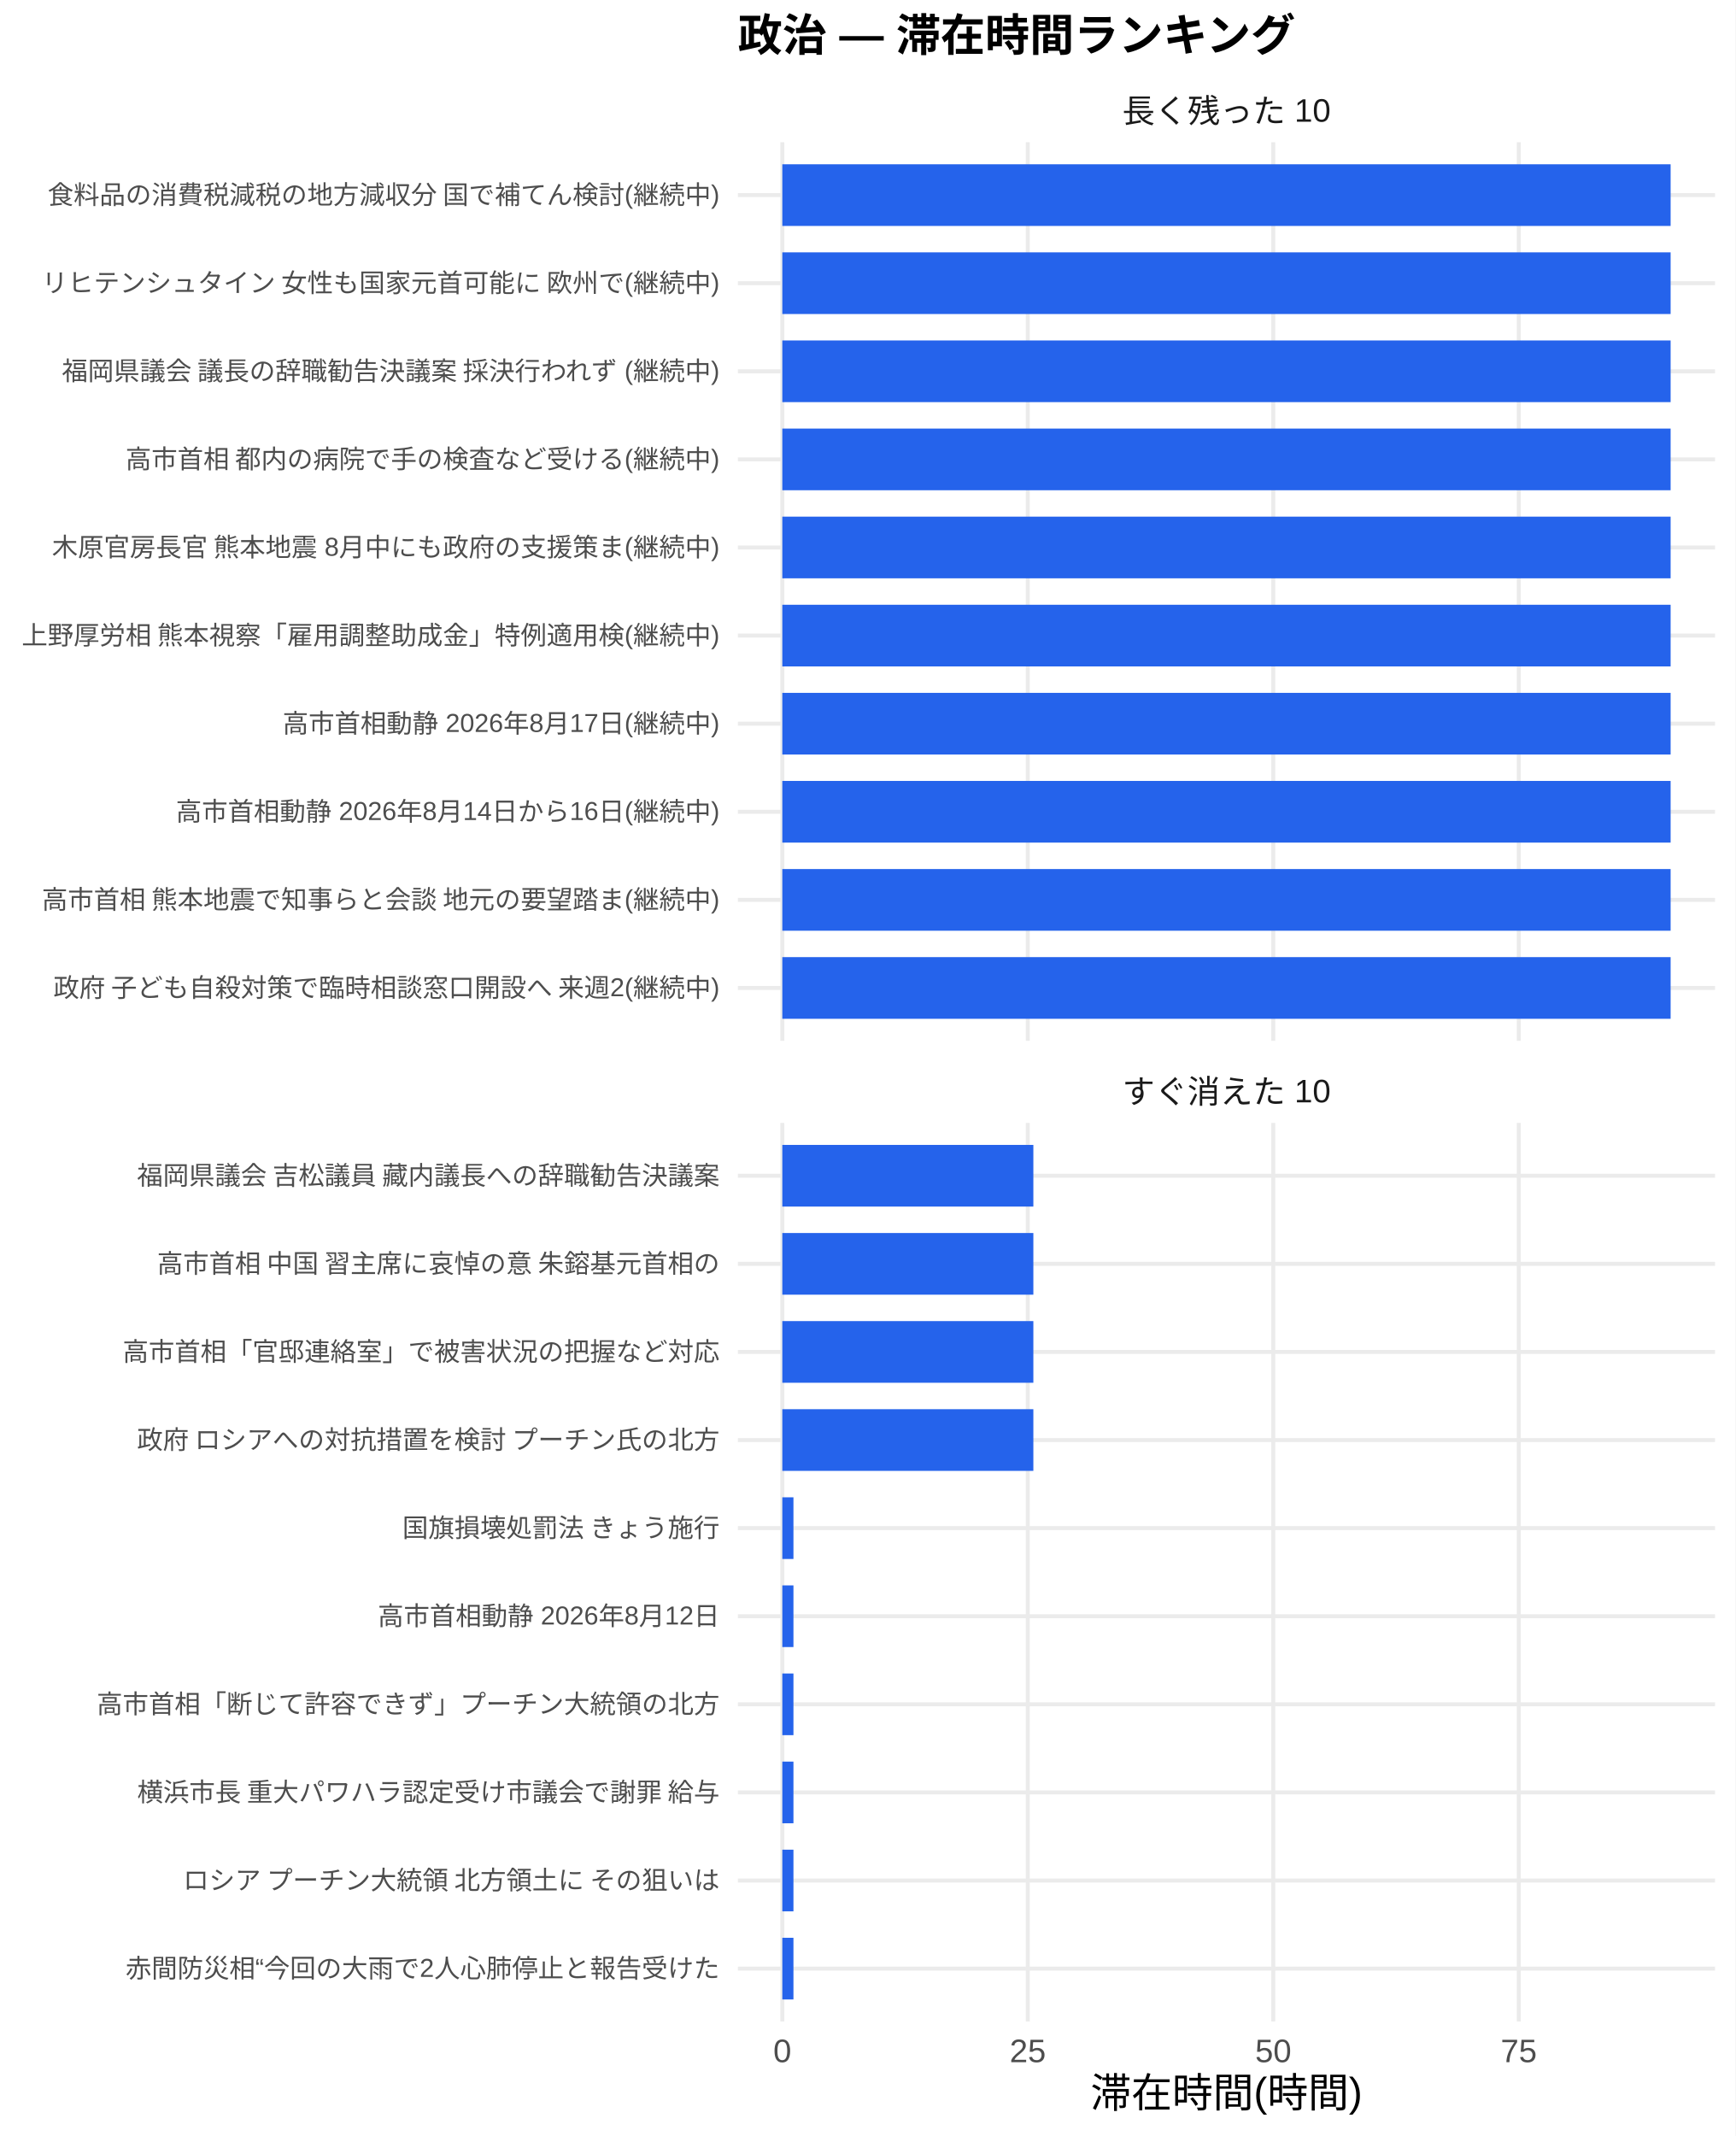
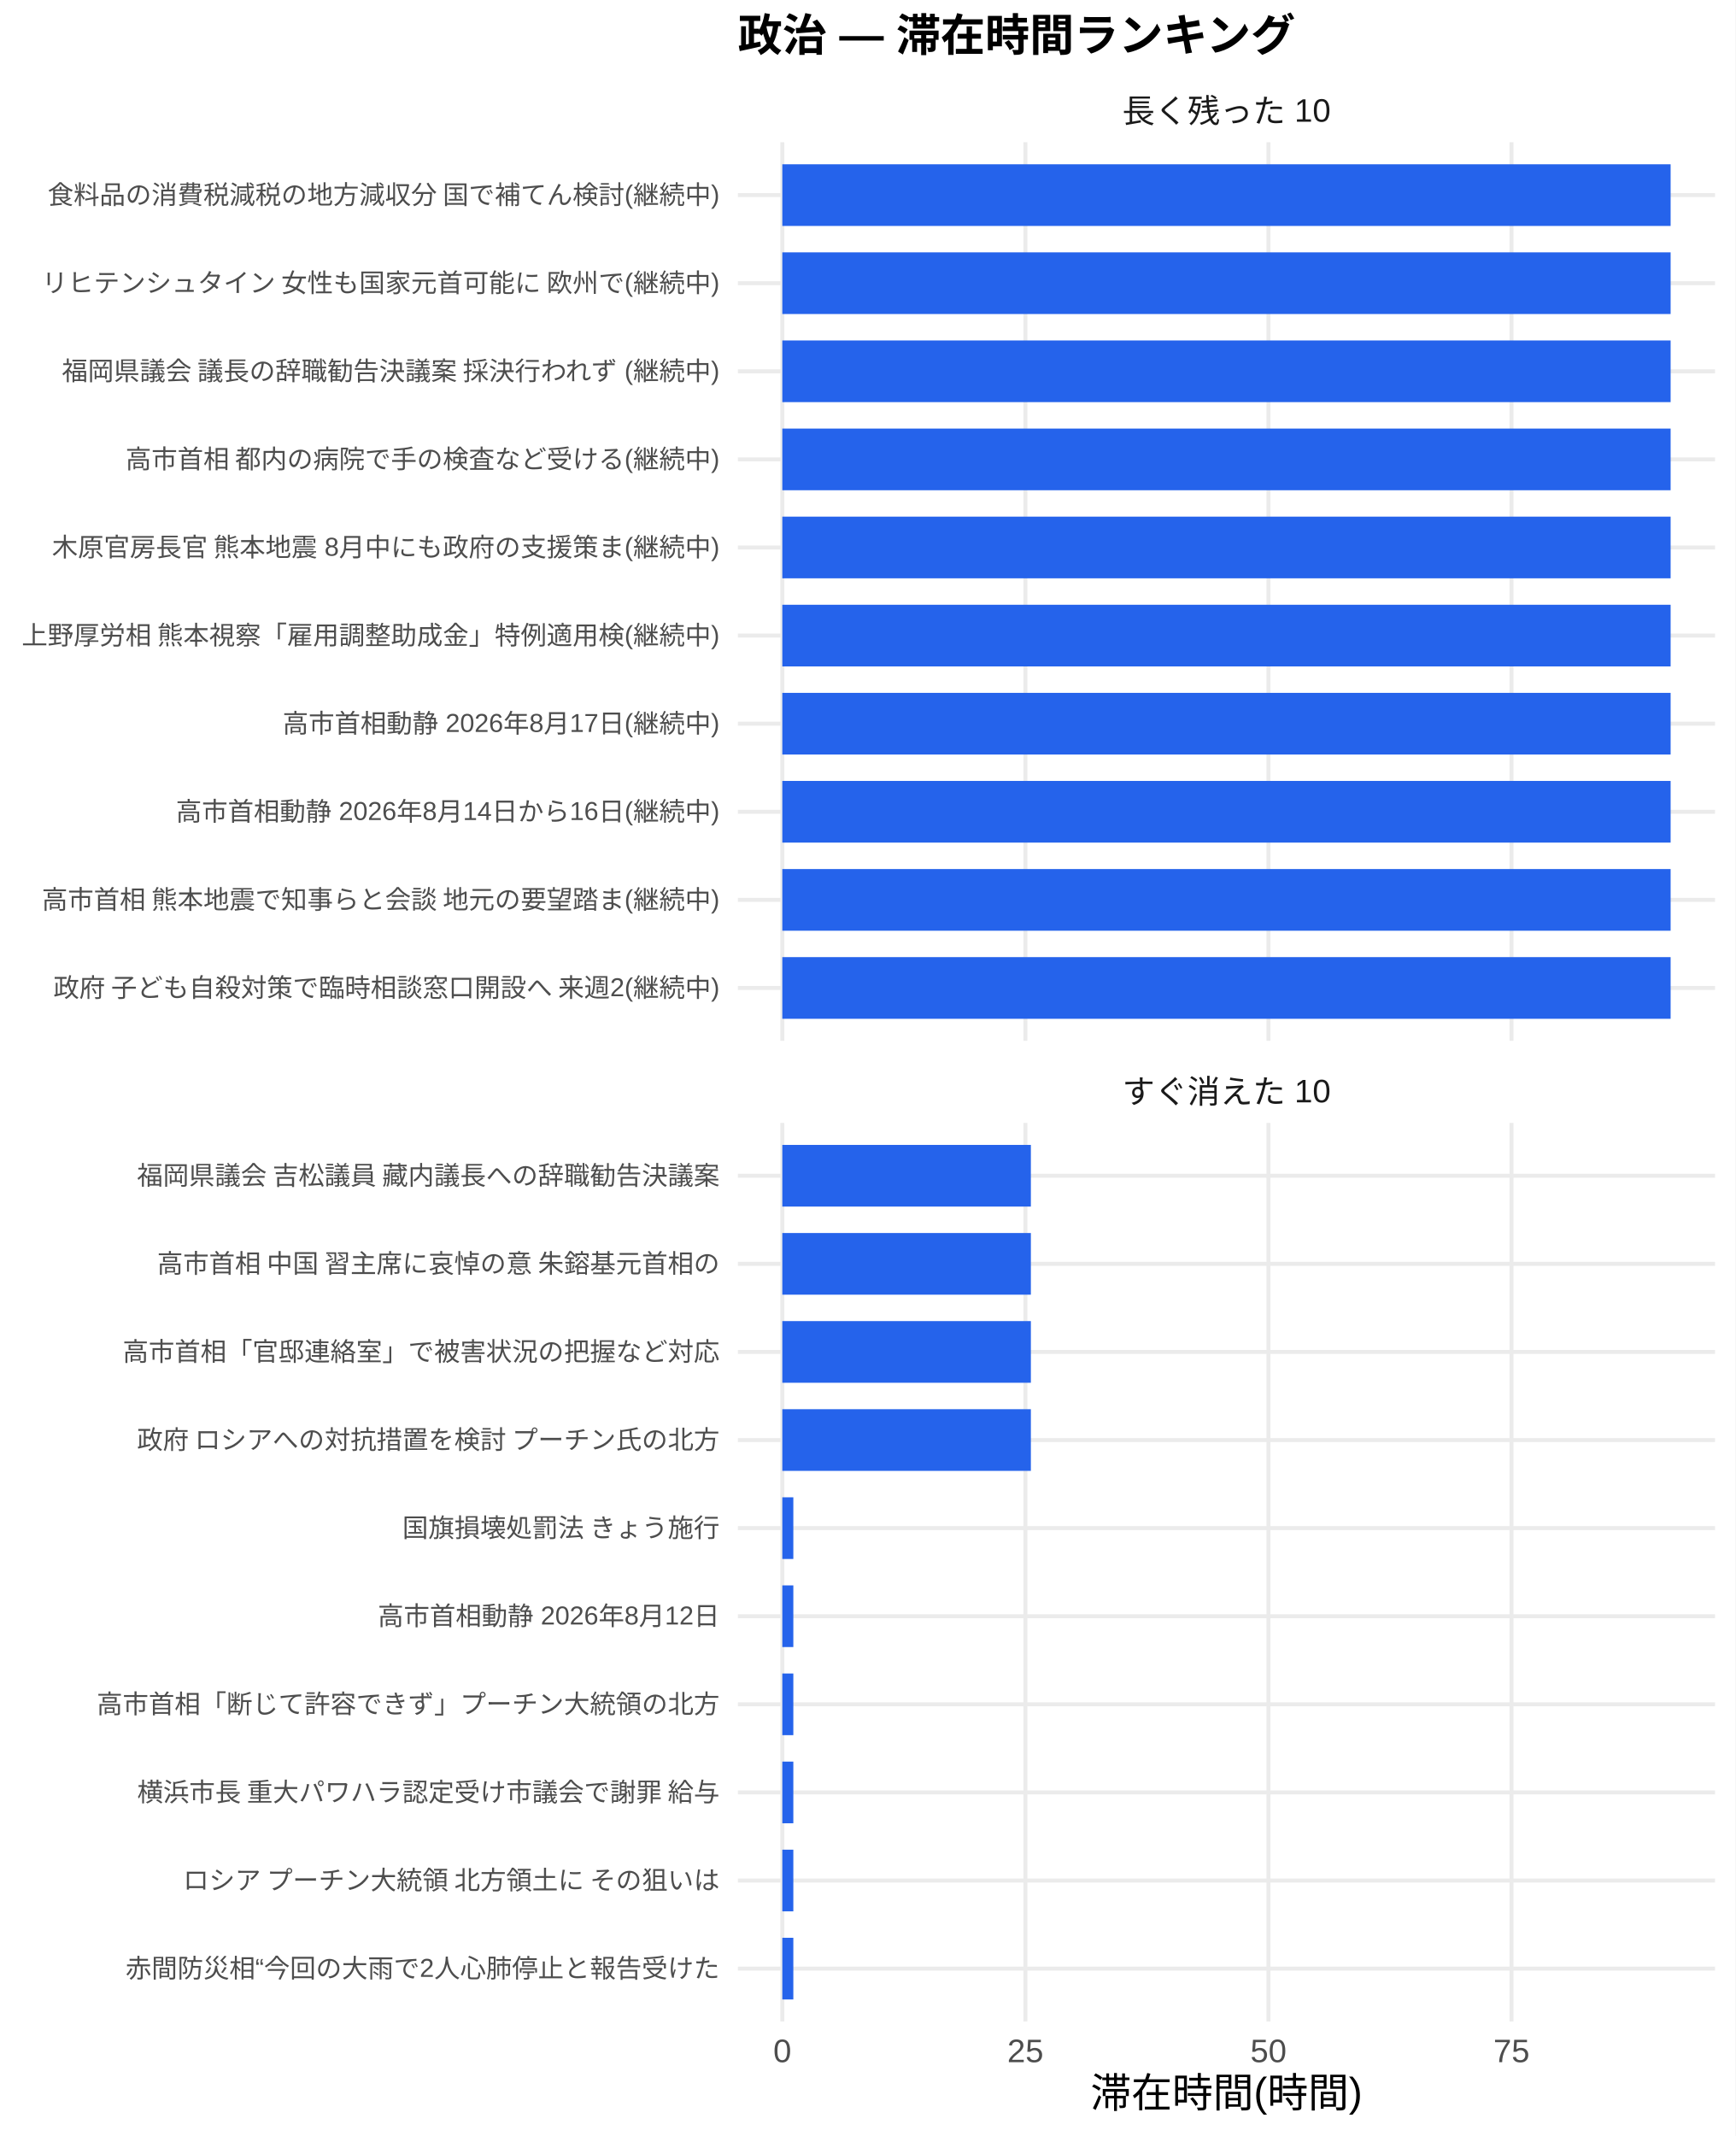
<svg xmlns="http://www.w3.org/2000/svg" width="468.00pt" height="576.00pt" viewBox="0 0 468.00 576.00">
  <g class="svglite">
    <defs>
      <style type="text/css">
    .svglite line, .svglite polyline, .svglite polygon, .svglite path, .svglite rect, .svglite circle {
      fill: none;
      stroke: #000000;
      stroke-linecap: round;
      stroke-linejoin: round;
      stroke-miterlimit: 10.00;
    }
    .svglite text {
      white-space: pre;
    }
    .svglite g.glyphgroup path {
      fill: inherit;
      stroke: none;
    }
  </style>
    </defs>
    <rect width="100%" height="100%" style="stroke: none; fill: #FFFFFF;" />
    <defs>
      <clipPath id="cpMC4wMHw0NjguMDB8MC4wMHw1NzYuMDA=">
        <rect x="0.00" y="0.00" width="468.00" height="576.00" />
      </clipPath>
    </defs>
    <g clip-path="url(#cpMC4wMHw0NjguMDB8MC4wMHw1NzYuMDA=)">
      <rect x="0.00" y="0.00" width="468.00" height="576.00" style="stroke-width: 1.07; stroke: none; fill: #FFFFFF;" />
    </g>
    <defs>
      <clipPath id="cpMTk5LjAwfDQ2Mi41MnwzOC4zNnwyODAuNjc=">
        <rect x="199.00" y="38.36" width="263.52" height="242.31" />
      </clipPath>
    </defs>
    <g clip-path="url(#cpMTk5LjAwfDQ2Mi41MnwzOC4zNnwyODAuNjc=)">
      <polyline points="199.00,266.42 462.52,266.42 " style="stroke-width: 1.07; stroke: #EBEBEB; stroke-linecap: butt;" />
      <polyline points="199.00,242.66 462.52,242.66 " style="stroke-width: 1.07; stroke: #EBEBEB; stroke-linecap: butt;" />
      <polyline points="199.00,218.91 462.52,218.91 " style="stroke-width: 1.07; stroke: #EBEBEB; stroke-linecap: butt;" />
      <polyline points="199.00,195.15 462.52,195.15 " style="stroke-width: 1.07; stroke: #EBEBEB; stroke-linecap: butt;" />
      <polyline points="199.00,171.39 462.52,171.39 " style="stroke-width: 1.07; stroke: #EBEBEB; stroke-linecap: butt;" />
      <polyline points="199.00,147.64 462.52,147.64 " style="stroke-width: 1.07; stroke: #EBEBEB; stroke-linecap: butt;" />
      <polyline points="199.00,123.88 462.52,123.88 " style="stroke-width: 1.07; stroke: #EBEBEB; stroke-linecap: butt;" />
      <polyline points="199.00,100.13 462.52,100.13 " style="stroke-width: 1.07; stroke: #EBEBEB; stroke-linecap: butt;" />
      <polyline points="199.00,76.37 462.52,76.37 " style="stroke-width: 1.07; stroke: #EBEBEB; stroke-linecap: butt;" />
      <polyline points="199.00,52.61 462.52,52.61 " style="stroke-width: 1.07; stroke: #EBEBEB; stroke-linecap: butt;" />
      <polyline points="210.98,280.67 210.98,38.36 " style="stroke-width: 1.07; stroke: #EBEBEB; stroke-linecap: butt;" />
-       <polyline points="277.18,280.67 277.18,38.36 " style="stroke-width: 1.07; stroke: #EBEBEB; stroke-linecap: butt;" />
-       <polyline points="343.38,280.67 343.38,38.36 " style="stroke-width: 1.07; stroke: #EBEBEB; stroke-linecap: butt;" />
-       <polyline points="409.59,280.67 409.59,38.36 " style="stroke-width: 1.07; stroke: #EBEBEB; stroke-linecap: butt;" />
+       <polyline points="276.53,280.67 276.53,38.36 " style="stroke-width: 1.07; stroke: #EBEBEB; stroke-linecap: butt;" />
+       <polyline points="342.08,280.67 342.08,38.36 " style="stroke-width: 1.07; stroke: #EBEBEB; stroke-linecap: butt;" />
+       <polyline points="407.63,280.67 407.63,38.36 " style="stroke-width: 1.07; stroke: #EBEBEB; stroke-linecap: butt;" />
      <rect x="210.98" y="44.30" width="239.56" height="16.63" style="stroke-width: 1.07; stroke: none; stroke-linecap: butt; stroke-linejoin: miter; fill: #2563EB;" />
      <rect x="210.98" y="68.05" width="239.56" height="16.63" style="stroke-width: 1.07; stroke: none; stroke-linecap: butt; stroke-linejoin: miter; fill: #2563EB;" />
      <rect x="210.98" y="91.81" width="239.56" height="16.63" style="stroke-width: 1.07; stroke: none; stroke-linecap: butt; stroke-linejoin: miter; fill: #2563EB;" />
      <rect x="210.98" y="115.57" width="239.56" height="16.63" style="stroke-width: 1.07; stroke: none; stroke-linecap: butt; stroke-linejoin: miter; fill: #2563EB;" />
      <rect x="210.98" y="139.32" width="239.56" height="16.63" style="stroke-width: 1.07; stroke: none; stroke-linecap: butt; stroke-linejoin: miter; fill: #2563EB;" />
      <rect x="210.98" y="163.08" width="239.56" height="16.63" style="stroke-width: 1.07; stroke: none; stroke-linecap: butt; stroke-linejoin: miter; fill: #2563EB;" />
      <rect x="210.98" y="186.84" width="239.56" height="16.63" style="stroke-width: 1.07; stroke: none; stroke-linecap: butt; stroke-linejoin: miter; fill: #2563EB;" />
      <rect x="210.98" y="210.59" width="239.56" height="16.63" style="stroke-width: 1.07; stroke: none; stroke-linecap: butt; stroke-linejoin: miter; fill: #2563EB;" />
      <rect x="210.98" y="234.35" width="239.56" height="16.63" style="stroke-width: 1.07; stroke: none; stroke-linecap: butt; stroke-linejoin: miter; fill: #2563EB;" />
      <rect x="210.98" y="258.10" width="239.56" height="16.63" style="stroke-width: 1.07; stroke: none; stroke-linecap: butt; stroke-linejoin: miter; fill: #2563EB;" />
    </g>
    <g clip-path="url(#cpMC4wMHw0NjguMDB8MC4wMHw1NzYuMDA=)">
</g>
    <defs>
      <clipPath id="cpMTk5LjAwfDQ2Mi41MnwzMDIuODB8NTQ1LjEy">
        <rect x="199.00" y="302.80" width="263.52" height="242.31" />
      </clipPath>
    </defs>
    <g clip-path="url(#cpMTk5LjAwfDQ2Mi41MnwzMDIuODB8NTQ1LjEy)">
      <polyline points="199.00,530.86 462.52,530.86 " style="stroke-width: 1.07; stroke: #EBEBEB; stroke-linecap: butt;" />
      <polyline points="199.00,507.11 462.52,507.11 " style="stroke-width: 1.07; stroke: #EBEBEB; stroke-linecap: butt;" />
      <polyline points="199.00,483.35 462.52,483.35 " style="stroke-width: 1.07; stroke: #EBEBEB; stroke-linecap: butt;" />
      <polyline points="199.00,459.59 462.52,459.59 " style="stroke-width: 1.07; stroke: #EBEBEB; stroke-linecap: butt;" />
      <polyline points="199.00,435.84 462.52,435.84 " style="stroke-width: 1.07; stroke: #EBEBEB; stroke-linecap: butt;" />
      <polyline points="199.00,412.08 462.52,412.08 " style="stroke-width: 1.07; stroke: #EBEBEB; stroke-linecap: butt;" />
      <polyline points="199.00,388.33 462.52,388.33 " style="stroke-width: 1.07; stroke: #EBEBEB; stroke-linecap: butt;" />
      <polyline points="199.00,364.57 462.52,364.57 " style="stroke-width: 1.07; stroke: #EBEBEB; stroke-linecap: butt;" />
      <polyline points="199.00,340.81 462.52,340.81 " style="stroke-width: 1.07; stroke: #EBEBEB; stroke-linecap: butt;" />
      <polyline points="199.00,317.06 462.52,317.06 " style="stroke-width: 1.07; stroke: #EBEBEB; stroke-linecap: butt;" />
      <polyline points="210.98,545.12 210.98,302.80 " style="stroke-width: 1.07; stroke: #EBEBEB; stroke-linecap: butt;" />
-       <polyline points="277.18,545.12 277.18,302.80 " style="stroke-width: 1.07; stroke: #EBEBEB; stroke-linecap: butt;" />
-       <polyline points="343.38,545.12 343.38,302.80 " style="stroke-width: 1.07; stroke: #EBEBEB; stroke-linecap: butt;" />
-       <polyline points="409.59,545.12 409.59,302.80 " style="stroke-width: 1.07; stroke: #EBEBEB; stroke-linecap: butt;" />
-       <rect x="210.98" y="308.74" width="67.70" height="16.63" style="stroke-width: 1.07; stroke: none; stroke-linecap: butt; stroke-linejoin: miter; fill: #2563EB;" />
-       <rect x="210.98" y="332.50" width="67.70" height="16.63" style="stroke-width: 1.07; stroke: none; stroke-linecap: butt; stroke-linejoin: miter; fill: #2563EB;" />
-       <rect x="210.98" y="356.25" width="67.70" height="16.63" style="stroke-width: 1.07; stroke: none; stroke-linecap: butt; stroke-linejoin: miter; fill: #2563EB;" />
-       <rect x="210.98" y="380.01" width="67.70" height="16.63" style="stroke-width: 1.07; stroke: none; stroke-linecap: butt; stroke-linejoin: miter; fill: #2563EB;" />
-       <rect x="210.98" y="403.77" width="3.00" height="16.63" style="stroke-width: 1.07; stroke: none; stroke-linecap: butt; stroke-linejoin: miter; fill: #2563EB;" />
-       <rect x="210.98" y="427.52" width="3.00" height="16.63" style="stroke-width: 1.07; stroke: none; stroke-linecap: butt; stroke-linejoin: miter; fill: #2563EB;" />
-       <rect x="210.98" y="451.28" width="3.00" height="16.63" style="stroke-width: 1.07; stroke: none; stroke-linecap: butt; stroke-linejoin: miter; fill: #2563EB;" />
-       <rect x="210.98" y="475.04" width="3.00" height="16.63" style="stroke-width: 1.07; stroke: none; stroke-linecap: butt; stroke-linejoin: miter; fill: #2563EB;" />
-       <rect x="210.98" y="498.79" width="3.00" height="16.63" style="stroke-width: 1.07; stroke: none; stroke-linecap: butt; stroke-linejoin: miter; fill: #2563EB;" />
-       <rect x="210.98" y="522.55" width="3.00" height="16.63" style="stroke-width: 1.07; stroke: none; stroke-linecap: butt; stroke-linejoin: miter; fill: #2563EB;" />
+       <polyline points="276.53,545.12 276.53,302.80 " style="stroke-width: 1.07; stroke: #EBEBEB; stroke-linecap: butt;" />
+       <polyline points="342.08,545.12 342.08,302.80 " style="stroke-width: 1.07; stroke: #EBEBEB; stroke-linecap: butt;" />
+       <polyline points="407.63,545.12 407.63,302.80 " style="stroke-width: 1.07; stroke: #EBEBEB; stroke-linecap: butt;" />
+       <rect x="210.98" y="308.74" width="67.03" height="16.63" style="stroke-width: 1.07; stroke: none; stroke-linecap: butt; stroke-linejoin: miter; fill: #2563EB;" />
+       <rect x="210.98" y="332.50" width="67.03" height="16.63" style="stroke-width: 1.07; stroke: none; stroke-linecap: butt; stroke-linejoin: miter; fill: #2563EB;" />
+       <rect x="210.98" y="356.25" width="67.03" height="16.63" style="stroke-width: 1.07; stroke: none; stroke-linecap: butt; stroke-linejoin: miter; fill: #2563EB;" />
+       <rect x="210.98" y="380.01" width="67.03" height="16.63" style="stroke-width: 1.07; stroke: none; stroke-linecap: butt; stroke-linejoin: miter; fill: #2563EB;" />
+       <rect x="210.98" y="403.77" width="2.97" height="16.63" style="stroke-width: 1.07; stroke: none; stroke-linecap: butt; stroke-linejoin: miter; fill: #2563EB;" />
+       <rect x="210.98" y="427.52" width="2.97" height="16.63" style="stroke-width: 1.07; stroke: none; stroke-linecap: butt; stroke-linejoin: miter; fill: #2563EB;" />
+       <rect x="210.98" y="451.28" width="2.97" height="16.63" style="stroke-width: 1.07; stroke: none; stroke-linecap: butt; stroke-linejoin: miter; fill: #2563EB;" />
+       <rect x="210.98" y="475.04" width="2.97" height="16.63" style="stroke-width: 1.07; stroke: none; stroke-linecap: butt; stroke-linejoin: miter; fill: #2563EB;" />
+       <rect x="210.98" y="498.79" width="2.97" height="16.63" style="stroke-width: 1.07; stroke: none; stroke-linecap: butt; stroke-linejoin: miter; fill: #2563EB;" />
+       <rect x="210.98" y="522.55" width="2.97" height="16.63" style="stroke-width: 1.07; stroke: none; stroke-linecap: butt; stroke-linejoin: miter; fill: #2563EB;" />
    </g>
    <g clip-path="url(#cpMC4wMHw0NjguMDB8MC4wMHw1NzYuMDA=)">
</g>
    <defs>
      <clipPath id="cpMTk5LjAwfDQ2Mi41MnwyODYuMTV8MzAyLjgw">
        <rect x="199.00" y="286.15" width="263.52" height="16.65" />
      </clipPath>
    </defs>
    <g clip-path="url(#cpMTk5LjAwfDQ2Mi41MnwyODYuMTV8MzAyLjgw)">
      <text x="330.76" y="297.50" text-anchor="middle" style="font-size: 8.80px;fill: #1A1A1A; font-family: &quot;Liberation Sans&quot;;" textLength="56.20px" lengthAdjust="spacingAndGlyphs">すぐ消えた 10</text>
    </g>
    <g clip-path="url(#cpMC4wMHw0NjguMDB8MC4wMHw1NzYuMDA=)">
</g>
    <defs>
      <clipPath id="cpMTk5LjAwfDQ2Mi41MnwyMS43MXwzOC4zNg==">
        <rect x="199.00" y="21.71" width="263.52" height="16.65" />
      </clipPath>
    </defs>
    <g clip-path="url(#cpMTk5LjAwfDQ2Mi41MnwyMS43MXwzOC4zNg==)">
      <text x="330.76" y="33.06" text-anchor="middle" style="font-size: 8.80px;fill: #1A1A1A; font-family: &quot;Liberation Sans&quot;;" textLength="56.20px" lengthAdjust="spacingAndGlyphs">長く残った 10</text>
    </g>
    <g clip-path="url(#cpMC4wMHw0NjguMDB8MC4wMHw1NzYuMDA=)">
      <text x="210.98" y="556.10" text-anchor="middle" style="font-size: 8.80px;fill: #4D4D4D; font-family: &quot;Liberation Sans&quot;;" textLength="4.89px" lengthAdjust="spacingAndGlyphs">0</text>
-       <text x="277.18" y="556.10" text-anchor="middle" style="font-size: 8.80px;fill: #4D4D4D; font-family: &quot;Liberation Sans&quot;;" textLength="9.78px" lengthAdjust="spacingAndGlyphs">25</text>
-       <text x="343.38" y="556.10" text-anchor="middle" style="font-size: 8.80px;fill: #4D4D4D; font-family: &quot;Liberation Sans&quot;;" textLength="9.78px" lengthAdjust="spacingAndGlyphs">50</text>
-       <text x="409.59" y="556.10" text-anchor="middle" style="font-size: 8.80px;fill: #4D4D4D; font-family: &quot;Liberation Sans&quot;;" textLength="9.78px" lengthAdjust="spacingAndGlyphs">75</text>
+       <text x="276.53" y="556.10" text-anchor="middle" style="font-size: 8.80px;fill: #4D4D4D; font-family: &quot;Liberation Sans&quot;;" textLength="9.78px" lengthAdjust="spacingAndGlyphs">25</text>
+       <text x="342.08" y="556.10" text-anchor="middle" style="font-size: 8.80px;fill: #4D4D4D; font-family: &quot;Liberation Sans&quot;;" textLength="9.78px" lengthAdjust="spacingAndGlyphs">50</text>
+       <text x="407.63" y="556.10" text-anchor="middle" style="font-size: 8.80px;fill: #4D4D4D; font-family: &quot;Liberation Sans&quot;;" textLength="9.78px" lengthAdjust="spacingAndGlyphs">75</text>
      <text x="194.07" y="268.83" text-anchor="end" style="font-size: 7.00px;fill: #4D4D4D; font-family: &quot;Liberation Sans&quot;;" textLength="180.42px" lengthAdjust="spacingAndGlyphs">政府 子ども自殺対策で臨時相談窓口開設へ 来週2(継続中)</text>
      <text x="194.07" y="245.07" text-anchor="end" style="font-size: 7.00px;fill: #4D4D4D; font-family: &quot;Liberation Sans&quot;;" textLength="183.53px" lengthAdjust="spacingAndGlyphs">高市首相 熊本地震で知事らと会談 地元の要望踏ま(継続中)</text>
      <text x="194.07" y="221.31" text-anchor="end" style="font-size: 7.00px;fill: #4D4D4D; font-family: &quot;Liberation Sans&quot;;" textLength="146.61px" lengthAdjust="spacingAndGlyphs">高市首相動静 2026年8月14日から16日(継続中)</text>
      <text x="194.07" y="197.56" text-anchor="end" style="font-size: 7.00px;fill: #4D4D4D; font-family: &quot;Liberation Sans&quot;;" textLength="117.83px" lengthAdjust="spacingAndGlyphs">高市首相動静 2026年8月17日(継続中)</text>
      <text x="194.07" y="173.80" text-anchor="end" style="font-size: 7.00px;fill: #4D4D4D; font-family: &quot;Liberation Sans&quot;;" textLength="188.59px" lengthAdjust="spacingAndGlyphs">上野厚労相 熊本視察「雇用調整助成金」特例適用検(継続中)</text>
      <text x="194.07" y="150.05" text-anchor="end" style="font-size: 7.00px;fill: #4D4D4D; font-family: &quot;Liberation Sans&quot;;" textLength="180.42px" lengthAdjust="spacingAndGlyphs">木原官房長官 熊本地震 8月中にも政府の支援策ま(継続中)</text>
      <text x="194.07" y="126.29" text-anchor="end" style="font-size: 7.00px;fill: #4D4D4D; font-family: &quot;Liberation Sans&quot;;" textLength="160.59px" lengthAdjust="spacingAndGlyphs">高市首相 都内の病院で手の検査など受ける(継続中)</text>
      <text x="194.07" y="102.53" text-anchor="end" style="font-size: 7.00px;fill: #4D4D4D; font-family: &quot;Liberation Sans&quot;;" textLength="178.47px" lengthAdjust="spacingAndGlyphs">福岡県議会 議長の辞職勧告決議案 採決行われず (継続中)</text>
      <text x="194.07" y="78.78" text-anchor="end" style="font-size: 7.00px;fill: #4D4D4D; font-family: &quot;Liberation Sans&quot;;" textLength="183.53px" lengthAdjust="spacingAndGlyphs">リヒテンシュタイン 女性も国家元首可能に 欧州で(継続中)</text>
      <text x="194.07" y="55.02" text-anchor="end" style="font-size: 7.00px;fill: #4D4D4D; font-family: &quot;Liberation Sans&quot;;" textLength="181.59px" lengthAdjust="spacingAndGlyphs">食料品の消費税減税の地方減収分 国で補てん検討(継続中)</text>
      <text x="194.07" y="533.27" text-anchor="end" style="font-size: 7.00px;fill: #4D4D4D; font-family: &quot;Liberation Sans&quot;;" textLength="160.22px" lengthAdjust="spacingAndGlyphs">赤間防災相“今回の大雨で2人心肺停止と報告受けた</text>
      <text x="194.07" y="509.51" text-anchor="end" style="font-size: 7.00px;fill: #4D4D4D; font-family: &quot;Liberation Sans&quot;;" textLength="147.75px" lengthAdjust="spacingAndGlyphs">ロシア プーチン大統領 北方領土に その狙いは </text>
      <text x="194.07" y="485.76" text-anchor="end" style="font-size: 7.00px;fill: #4D4D4D; font-family: &quot;Liberation Sans&quot;;" textLength="157.88px" lengthAdjust="spacingAndGlyphs">横浜市長 重大パワハラ認定受け市議会で謝罪 給与</text>
      <text x="194.07" y="462.00" text-anchor="end" style="font-size: 7.00px;fill: #4D4D4D; font-family: &quot;Liberation Sans&quot;;" textLength="168.00px" lengthAdjust="spacingAndGlyphs">高市首相「断じて許容できず」プーチン大統領の北方</text>
      <text x="194.07" y="438.25" text-anchor="end" style="font-size: 7.00px;fill: #4D4D4D; font-family: &quot;Liberation Sans&quot;;" textLength="92.17px" lengthAdjust="spacingAndGlyphs">高市首相動静 2026年8月12日</text>
      <text x="194.07" y="414.49" text-anchor="end" style="font-size: 7.00px;fill: #4D4D4D; font-family: &quot;Liberation Sans&quot;;" textLength="85.94px" lengthAdjust="spacingAndGlyphs">国旗損壊処罰法 きょう施行</text>
      <text x="194.07" y="390.73" text-anchor="end" style="font-size: 7.00px;fill: #4D4D4D; font-family: &quot;Liberation Sans&quot;;" textLength="157.88px" lengthAdjust="spacingAndGlyphs">政府 ロシアへの対抗措置を検討 プーチン氏の北方</text>
      <text x="194.07" y="366.98" text-anchor="end" style="font-size: 7.00px;fill: #4D4D4D; font-family: &quot;Liberation Sans&quot;;" textLength="162.94px" lengthAdjust="spacingAndGlyphs">高市首相「官邸連絡室」で被害状況の把握など対応 </text>
      <text x="194.07" y="343.22" text-anchor="end" style="font-size: 7.00px;fill: #4D4D4D; font-family: &quot;Liberation Sans&quot;;" textLength="152.81px" lengthAdjust="spacingAndGlyphs">高市首相 中国 習主席に哀悼の意 朱鎔基元首相の</text>
      <text x="194.07" y="319.47" text-anchor="end" style="font-size: 7.00px;fill: #4D4D4D; font-family: &quot;Liberation Sans&quot;;" textLength="157.88px" lengthAdjust="spacingAndGlyphs">福岡県議会 吉松議員 藏内議長への辞職勧告決議案</text>
      <text x="330.76" y="568.24" text-anchor="middle" style="font-size: 11.00px; font-family: &quot;Liberation Sans&quot;;" textLength="73.31px" lengthAdjust="spacingAndGlyphs">滞在時間(時間)</text>
      <text x="199.00" y="13.74" style="font-size: 12.00px; font-weight: bold; font-family: &quot;Liberation Sans&quot;;" textLength="150.66px" lengthAdjust="spacingAndGlyphs">政治 — 滞在時間ランキング</text>
    </g>
  </g>
</svg>
